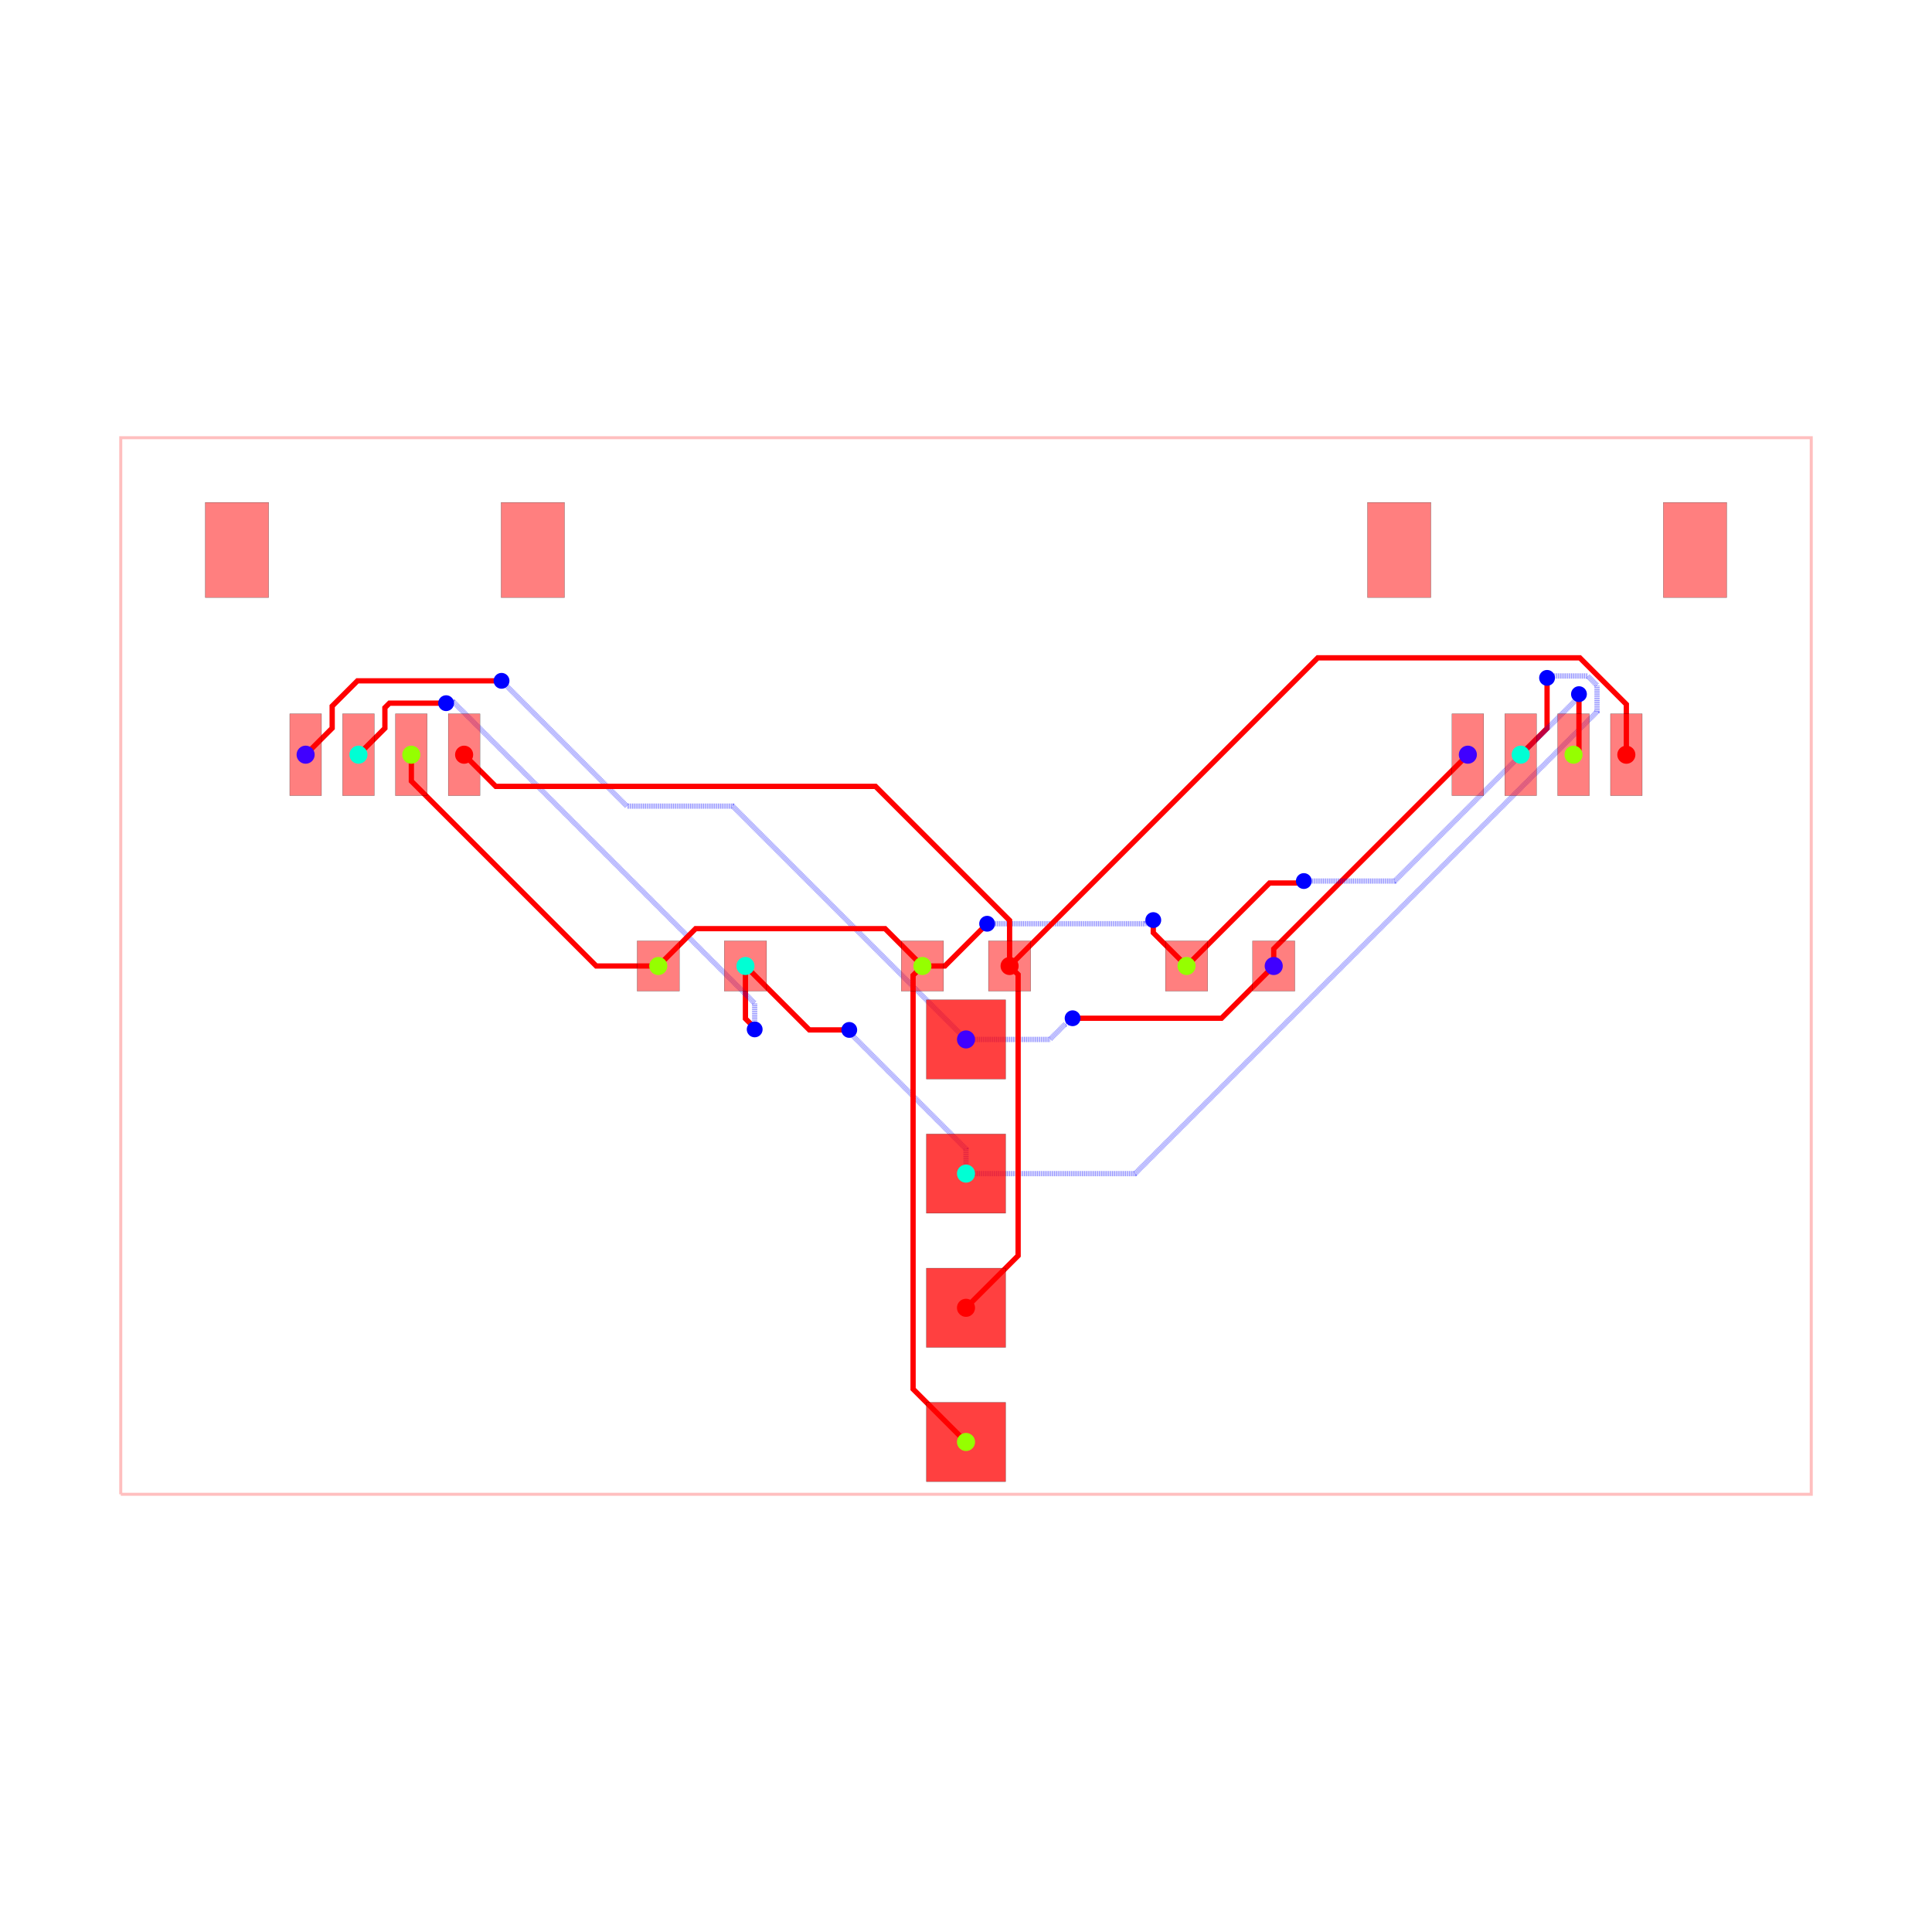
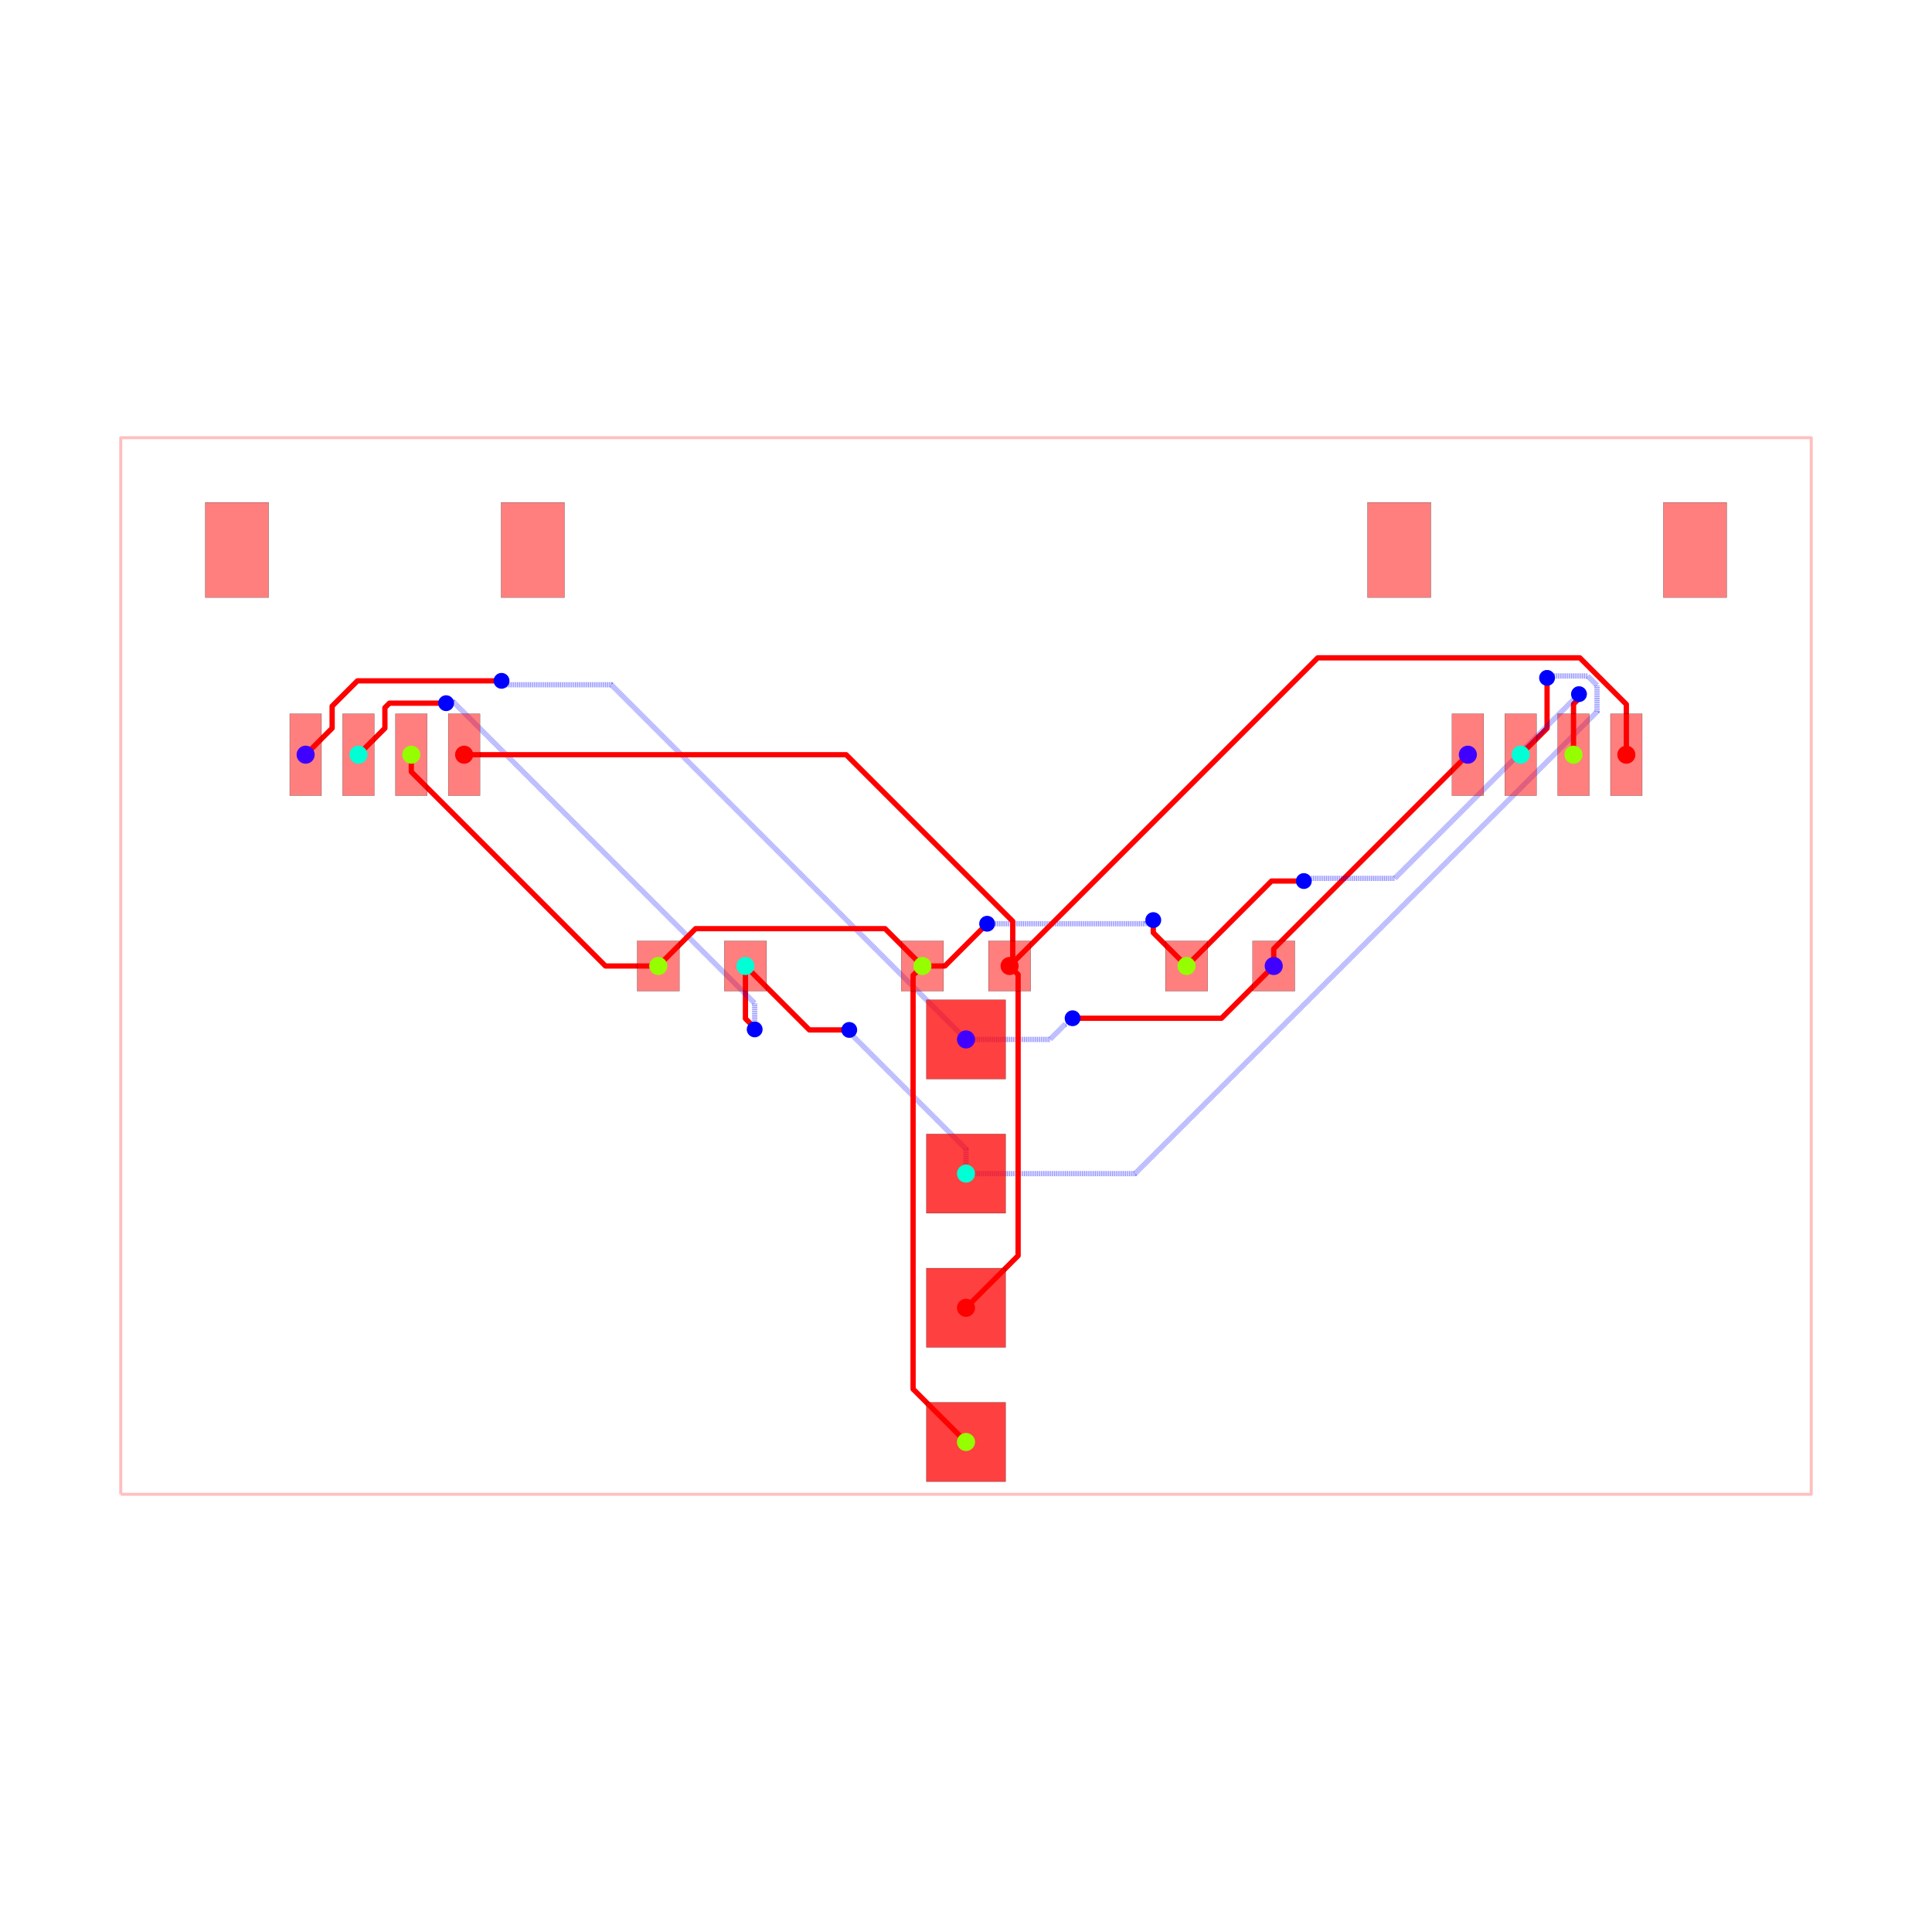
<svg xmlns="http://www.w3.org/2000/svg" width="640" height="640" viewBox="0 0 640 640">
  <rect width="100%" height="100%" fill="white" />
  <g>
-     <polyline data-points="-16,-10 16,-10 16,10 -16,10 -16,-10" data-type="line" data-label="" points="40,495 600,495 600,145 40,145 40,495" fill="none" stroke="rgba(255,0,0,0.25)" stroke-width="1px" />
-   </g>
-   <g>
-     <polyline data-points="5.825,0 5.825,0.3250000000000002 9.5,4" data-type="line" data-label="" points="421.938,320 421.938,314.312 486.25,250" fill="none" stroke="red" stroke-width="1.75" />
-   </g>
-   <g>
-     <polyline data-points="2.3329521523757077e-16,-1.3900000000000001 1.5889111574745176,-1.3900000000000001 1.879539737118841,-1.0993714203556768 1.907628579644323,-1.0993714203556768 2.018,-0.989" data-type="line" data-label="" points="320,344.325 347.806,344.325 352.892,339.239 353.384,339.239 355.315,337.308" fill="none" stroke="rgba(0,0,255,0.5)" stroke-width="1.75" stroke-dasharray="0.2 0.2" />
-   </g>
-   <g>
-     <polyline data-points="2.018,-0.989 4.836,-0.989 5.825,0" data-type="line" data-label="" points="355.315,337.308 404.63,337.308 421.938,320" fill="none" stroke="red" stroke-width="1.75" />
-   </g>
-   <g>
-     <polyline data-points="2.3329521523757077e-16,-1.3900000000000001 -4.416192199741701,3.026192199741701 -6.420322645739821,3.026192199741701 -8.718302380395718,5.324171934397598 -8.718302380395718,5.324302380395718 -8.792,5.398" data-type="line" data-label="" points="320,344.325 242.717,267.042 207.644,267.042 167.43,226.827 167.43,226.825 166.14,225.535" fill="none" stroke="rgba(0,0,255,0.5)" stroke-width="1.75" stroke-dasharray="0.2 0.2" />
-   </g>
-   <g>
-     <polyline data-points="-8.792,5.398 -11.5196444531938,5.398 -11.997828569795324,4.919815883398476 -11.997828569795324,4.5025407302046645 -12.500377999999955,3.9999913000000333" data-type="line" data-label="" points="166.14,225.535 118.406,225.535 110.038,233.903 110.038,241.206 101.243,250" fill="none" stroke="red" stroke-width="1.75" />
-   </g>
-   <g>
-     <polyline data-points="7.776507174585693e-17,-3.93 7.776507174585693e-17,-3.4634084621536196 -2.144809605444386,-1.3185988567092335 -2.144809605444386,-1.2751903945556138 -2.21,-1.21" data-type="line" data-label="" points="320,388.775 320,380.61 282.466,343.075 282.466,342.316 281.325,341.175" fill="none" stroke="rgba(0,0,255,0.5)" stroke-width="1.75" stroke-dasharray="0.2 0.2" />
-   </g>
-   <g>
-     <polyline data-points="-2.21,-1.21 -2.965,-1.21 -4.175,0" data-type="line" data-label="" points="281.325,341.175 268.113,341.175 246.938,320" fill="none" stroke="red" stroke-width="1.75" />
-   </g>
-   <g>
-     <polyline data-points="-4.175,0 -4.175,-0.9966102857911585 -3.995999781247593,-1.1756105045435652 -3.995999781247593,-1.195999781247593 -4,-1.2" data-type="line" data-label="" points="246.938,320 246.938,337.441 250.07,340.573 250.07,340.93 250,341" fill="none" stroke="red" stroke-width="1.75" />
-   </g>
-   <g>
-     <polyline data-points="-4,-1.2 -4,-0.7052599127119796 -9.700104703565053,4.994844790853073 -9.821155209146927,4.994844790853073 -9.841,4.975" data-type="line" data-label="" points="250,341 250,332.342 150.248,232.59 148.13,232.59 147.782,232.938" fill="none" stroke="rgba(0,0,255,0.5)" stroke-width="1.75" stroke-dasharray="0.2 0.2" />
-   </g>
-   <g>
-     <polyline data-points="-9.841,4.975 -10.91413882876152,4.975 -11,4.88913882876152 -11,4.500371300000097 -11.500380000000064,3.9999913000000333" data-type="line" data-label="" points="147.782,232.938 129.003,232.938 127.5,234.44 127.5,241.244 118.743,250" fill="none" stroke="red" stroke-width="1.75" />
-   </g>
-   <g>
-     <polyline data-points="7.776507174585693e-17,-3.93 3.2006524982762112,-3.93 11.944800898651126,4.814148400374915 11.944800898651126,5.312227902058942 11.766896448827694,5.490132351882374 11.081856524314272,5.490132351882374 11.061477200796446,5.5105116754002 11.0555116754002,5.5105116754002 10.999,5.454" data-type="line" data-label="" points="320,388.775 376.011,388.775 529.034,235.752 529.034,227.036 525.921,223.923 513.932,223.923 513.576,223.566 513.471,223.566 512.483,224.555" fill="none" stroke="rgba(0,0,255,0.5)" stroke-width="1.75" stroke-dasharray="0.2 0.2" />
-   </g>
-   <g>
-     <polyline data-points="10.999,5.454 10.999,4.4990000000000006 10.5,4" data-type="line" data-label="" points="512.483,224.555 512.483,241.267 503.75,250" fill="none" stroke="red" stroke-width="1.75" />
-   </g>
-   <g>
-     <polyline data-points="-0.825,0 -1.5318963696654277,0.7068963696654278 -5.118103630334573,0.7068963696654278 -5.825,0" data-type="line" data-label="" points="305.562,320 293.192,307.629 230.433,307.629 218.062,320" fill="none" stroke="red" stroke-width="1.75" />
-   </g>
-   <g>
-     <polyline data-points="-0.825,0 -0.4,0 0.32792096567607953,0.7279209656760796 0.4,0.8" data-type="line" data-label="" points="305.562,320 313,320 325.739,307.261 327,306" fill="none" stroke="red" stroke-width="1.75" />
-   </g>
-   <g>
-     <polyline data-points="0.4,0.8 3.3930502936606315,0.8 3.3970647761808843,0.8040144825202529 3.480014482520253,0.8040144825202529 3.545,0.869" data-type="line" data-label="" points="327,306 379.378,306 379.449,305.93 380.9,305.93 382.038,304.793" fill="none" stroke="rgba(0,0,255,0.5)" stroke-width="1.75" stroke-dasharray="0.2 0.2" />
-   </g>
-   <g>
-     <polyline data-points="3.545,0.869 3.545,0.6299999999999999 4.175,0" data-type="line" data-label="" points="382.038,304.793 382.038,308.975 393.062,320" fill="none" stroke="red" stroke-width="1.75" />
-   </g>
-   <g>
-     <polyline data-points="-5.825,0 -6.999179048127758,0 -10.49906596483945,3.4998869167116937 -10.49906596483945,3.998065964839451 -10.5,3.999" data-type="line" data-label="" points="218.062,320 197.514,320 136.266,258.752 136.266,250.034 136.25,250.017" fill="none" stroke="red" stroke-width="1.75" />
-   </g>
-   <g>
-     <polyline data-points="4.175,0 5.746001339064205,1.571001339064205 6.285117424831259,1.571001339064205 6.358001339064204,1.571001339064205 6.395,1.608" data-type="line" data-label="" points="393.062,320 420.555,292.507 429.99,292.507 431.265,292.507 431.913,291.86" fill="none" stroke="red" stroke-width="1.75" />
-   </g>
-   <g>
-     <polyline data-points="6.395,1.608 8.116404672887116,1.608 11.600180718625843,5.091776045738728 11.600180718625843,5.143180718625843 11.603,5.146" data-type="line" data-label="" points="431.913,291.86 462.037,291.86 523.003,230.894 523.003,229.994 523.053,229.945" fill="none" stroke="rgba(0,0,255,0.5)" stroke-width="1.75" stroke-dasharray="0.2 0.2" />
-   </g>
-   <g>
-     <polyline data-points="11.603,5.146 11.603,4.102 11.5,3.999" data-type="line" data-label="" points="523.053,229.945 523.053,248.215 521.25,250.017" fill="none" stroke="red" stroke-width="1.75" />
-   </g>
-   <g>
-     <polyline data-points="-2.3329521523757077e-16,-9.01 -1.0016405613957189,-8.00835943860428 -1.0016405613957189,-0.17664056139571893 -0.825,0" data-type="line" data-label="" points="320,477.675 302.471,460.146 302.471,323.091 305.562,320" fill="none" stroke="red" stroke-width="1.75" />
-   </g>
-   <g>
-     <polyline data-points="-7.776507174585693e-17,-6.470000000000001 0.9867098120515737,-5.483290187948427 0.9867098120515737,-0.18270403747042369 0.9867098120515737,-0.16170981205157375 0.825,0" data-type="line" data-label="" points="320,433.225 337.267,415.958 337.267,323.197 337.267,322.83 334.438,320" fill="none" stroke="red" stroke-width="1.75" />
-   </g>
-   <g>
-     <polyline data-points="0.825,0 0.825,0.8624969944419072 -1.7125030055580925,3.4 -8.901,3.4 -9.5,3.999" data-type="line" data-label="" points="334.438,320 334.438,304.906 290.031,260.5 164.233,260.5 153.75,250.017" fill="none" stroke="red" stroke-width="1.75" />
-   </g>
-   <g>
-     <polyline data-points="0.825,0 6.658295558413959,5.833295558413959 11.619833580456575,5.833295558413959 12.499869999999987,4.953259138870547 12.499869999999987,3.9994833000000654" data-type="line" data-label="" points="334.438,320 436.52,217.917 523.347,217.917 538.748,233.318 538.748,250.009" fill="none" stroke="red" stroke-width="1.75" />
+     <polyline data-points="-16,-10 16,-10 16,10 -16,10 -16,-10" data-type="line" data-label="" points="40,495 600,495 600,145 40,145 40,495" fill="none" stroke="rgba(255,0,0,0.25)" stroke-linejoin="round" stroke-width="1px" />
+   </g>
+   <g>
+     <polyline data-points="5.825,0 5.825,0.32536929999998865 9.499622000000045,3.9999913000000333" data-type="line" data-label="" points="421.938,320 421.938,314.306 486.243,250" fill="none" stroke="red" stroke-linejoin="round" stroke-width="1.75" />
+   </g>
+   <g>
+     <polyline data-points="2.3329521523757077e-16,-1.3900000000000001 1.5894220380596922,-1.3900000000000001 1.8796895147953183,-1.099732523264374 1.9072674767356257,-1.099732523264374 2.018,-0.989" data-type="line" data-label="" points="320,344.325 347.815,344.325 352.895,339.245 353.377,339.245 355.315,337.308" fill="none" stroke="rgba(0,0,255,0.5)" stroke-linejoin="round" stroke-width="1.75" stroke-dasharray="0.2 0.2" />
+   </g>
+   <g>
+     <polyline data-points="2.018,-0.989 4.836,-0.989 5.825,0" data-type="line" data-label="" points="355.315,337.308 404.63,337.308 421.938,320" fill="none" stroke="red" stroke-linejoin="round" stroke-width="1.75" />
+   </g>
+   <g>
+     <polyline data-points="2.3329521523757077e-16,-1.3900000000000001 -6.71399215722386,5.323992157223859 -8.71799215722386,5.323992157223859 -8.792,5.398" data-type="line" data-label="" points="320,344.325 202.505,226.83 167.435,226.83 166.14,225.535" fill="none" stroke="rgba(0,0,255,0.5)" stroke-linejoin="round" stroke-width="1.75" stroke-dasharray="0.2 0.2" />
+   </g>
+   <g>
+     <polyline data-points="-8.792,5.398 -11.519784400462527,5.398 -11.998576306270067,4.9192080941924585 -11.998576306270067,4.5017929937299215 -12.500377999999955,3.9999913000000333" data-type="line" data-label="" points="166.14,225.535 118.404,225.535 110.025,233.914 110.025,241.219 101.243,250" fill="none" stroke="red" stroke-linejoin="round" stroke-width="1.75" />
+   </g>
+   <g>
+     <polyline data-points="7.776507174585693e-17,-3.93 7.776507174585693e-17,-3.46353521045749 -2.1448995660710866,-1.3186356443864036 -2.1448995660710866,-1.2751004339289134 -2.21,-1.21" data-type="line" data-label="" points="320,388.775 320,380.612 282.464,343.076 282.464,342.314 281.325,341.175" fill="none" stroke="rgba(0,0,255,0.5)" stroke-linejoin="round" stroke-width="1.75" stroke-dasharray="0.2 0.2" />
+   </g>
+   <g>
+     <polyline data-points="-2.21,-1.21 -2.965,-1.21 -4.175,0" data-type="line" data-label="" points="281.325,341.175 268.113,341.175 246.938,320" fill="none" stroke="red" stroke-linejoin="round" stroke-width="1.75" />
+   </g>
+   <g>
+     <polyline data-points="-4.175,0 -4.175,-0.9965052860581429 -3.995925778376057,-1.1755795076820856 -3.995925778376057,-1.1959257783760573 -4,-1.2000000000000002" data-type="line" data-label="" points="246.938,320 246.938,337.439 250.071,340.573 250.071,340.929 250,341" fill="none" stroke="red" stroke-linejoin="round" stroke-width="1.75" />
+   </g>
+   <g>
+     <polyline data-points="-4,-1.2000000000000002 -4,-0.7052278413272601 -9.700149348660494,4.994921507333234 -9.821078492666764,4.994921507333234 -9.841,4.975" data-type="line" data-label="" points="250,341 250,332.341 150.247,232.589 148.131,232.589 147.782,232.938" fill="none" stroke="rgba(0,0,255,0.5)" stroke-linejoin="round" stroke-width="1.75" stroke-dasharray="0.2 0.2" />
+   </g>
+   <g>
+     <polyline data-points="-9.841,4.975 -10.914190819212433,4.975 -11.000026023705988,4.889164795506443 -11.000026023705988,4.500345276294109 -11.500380000000064,3.9999913000000333" data-type="line" data-label="" points="147.782,232.938 129.002,232.938 127.5,234.44 127.5,241.244 118.743,250" fill="none" stroke="red" stroke-linejoin="round" stroke-width="1.75" />
+   </g>
+   <g>
+     <polyline data-points="7.776507174585693e-17,-3.93 3.2002907041145683,-3.93 11.944631132983034,4.814340428868466 11.944631132983034,5.31256656626413 11.766830486316929,5.490367212930235 11.081481879878872,5.490367212930235 11.061293966806739,5.5105551260023695 11.055555126002371,5.5105551260023695 10.999,5.454" data-type="line" data-label="" points="320,388.775 376.005,388.775 529.031,235.749 529.031,227.03 525.92,223.919 513.926,223.919 513.573,223.565 513.472,223.565 512.483,224.555" fill="none" stroke="rgba(0,0,255,0.5)" stroke-linejoin="round" stroke-width="1.75" stroke-dasharray="0.2 0.2" />
+   </g>
+   <g>
+     <polyline data-points="10.999,5.454 10.999,4.499371300000098 10.499619999999936,3.9999913000000333" data-type="line" data-label="" points="512.483,224.555 512.483,241.261 503.743,250" fill="none" stroke="red" stroke-linejoin="round" stroke-width="1.75" />
+   </g>
+   <g>
+     <polyline data-points="-0.825,0 -1.5318963696654277,0.7068963696654278 -5.118103630334573,0.7068963696654278 -5.825,0" data-type="line" data-label="" points="305.562,320 293.192,307.629 230.433,307.629 218.062,320" fill="none" stroke="red" stroke-linejoin="round" stroke-width="1.75" />
+   </g>
+   <g>
+     <polyline data-points="-0.825,0 -0.39999999999999947,0 0.3276943260694014,0.7276943260694009 0.4000000000000006,0.8" data-type="line" data-label="" points="305.562,320 313,320 325.735,307.265 327,306" fill="none" stroke="red" stroke-linejoin="round" stroke-width="1.75" />
+   </g>
+   <g>
+     <polyline data-points="0.4000000000000006,0.8 3.393050293660632,0.8 3.3970647761808843,0.8040144825202525 3.4800144825202524,0.8040144825202525 3.545,0.869" data-type="line" data-label="" points="327,306 379.378,306 379.449,305.93 380.9,305.93 382.038,304.793" fill="none" stroke="rgba(0,0,255,0.5)" stroke-linejoin="round" stroke-width="1.75" stroke-dasharray="0.2 0.2" />
+   </g>
+   <g>
+     <polyline data-points="3.545,0.869 3.545,0.6299999999999999 4.175,0" data-type="line" data-label="" points="382.038,304.793 382.038,308.975 393.062,320" fill="none" stroke="red" stroke-linejoin="round" stroke-width="1.75" />
+   </g>
+   <g>
+     <polyline data-points="-10.500127999999904,3.9994833000000654 -10.500127999999904,3.675605307891872 -6.824522692108032,0 -5.825,0" data-type="line" data-label="" points="136.248,250.009 136.248,255.677 200.571,320 218.062,320" fill="none" stroke="red" stroke-linejoin="round" stroke-width="1.75" />
+   </g>
+   <g>
+     <polyline data-points="11.499872000000096,3.9994833000000654 11.499872000000096,4.959030055619855 11.700739890639458,5.159897946259217 11.616897946259217,5.159897946259217 11.603,5.146" data-type="line" data-label="" points="521.248,250.009 521.248,233.217 524.763,229.702 523.296,229.702 523.053,229.945" fill="none" stroke="red" stroke-linejoin="round" stroke-width="1.75" />
+   </g>
+   <g>
+     <polyline data-points="11.603,5.146 8.115816134910965,1.658816134910965 6.548523377545231,1.658816134910965 6.445816134910965,1.658816134910965 6.395,1.608" data-type="line" data-label="" points="523.053,229.945 462.027,290.971 434.599,290.971 432.802,290.971 431.913,291.86" fill="none" stroke="rgba(0,0,255,0.5)" stroke-linejoin="round" stroke-width="1.75" stroke-dasharray="0.2 0.2" />
+   </g>
+   <g>
+     <polyline data-points="6.395,1.608 5.7829999999999995,1.608 4.175,0" data-type="line" data-label="" points="431.913,291.86 421.202,291.86 393.062,320" fill="none" stroke="red" stroke-linejoin="round" stroke-width="1.75" />
+   </g>
+   <g>
+     <polyline data-points="-2.3329521523757077e-16,-9.01 -1.0016406359494348,-8.008359364050566 -1.0016406359494348,-0.1766406359494348 -0.825,0" data-type="line" data-label="" points="320,477.675 302.471,460.146 302.471,323.091 305.562,320" fill="none" stroke="red" stroke-linejoin="round" stroke-width="1.75" />
+   </g>
+   <g>
+     <polyline data-points="-7.776507174585693e-17,-6.470000000000001 0.9863617090966601,-5.4836382909033405 0.9863617090966601,-0.18284794344971195 0.9863617090966601,-0.16136170909666014 0.825,0" data-type="line" data-label="" points="320,433.225 337.261,415.964 337.261,323.2 337.261,322.824 334.438,320" fill="none" stroke="red" stroke-linejoin="round" stroke-width="1.75" />
+   </g>
+   <g>
+     <polyline data-points="-9.500130000000013,3.9994833000000654 -2.2684676252237255,3.9994833000000654 0.8847598791283339,0.8462557956480059 0.8847598791283339,0.059759879128333915 0.825,0" data-type="line" data-label="" points="153.748,250.009 280.302,250.009 335.483,305.191 335.483,318.954 334.438,320" fill="none" stroke="red" stroke-linejoin="round" stroke-width="1.75" />
+   </g>
+   <g>
+     <polyline data-points="0.825,0 6.658322901186025,5.833322901186025 11.619838906490166,5.833322901186025 12.499869999999987,4.953291807676204 12.499869999999987,3.9994833000000654" data-type="line" data-label="" points="334.438,320 436.521,217.917 523.347,217.917 538.748,233.317 538.748,250.009" fill="none" stroke="red" stroke-linejoin="round" stroke-width="1.75" />
  </g>
  <g>
    <rect data-type="rect" data-label="top source_net_1" data-x="-10.500127999999904" data-y="3.9994833000000654" x="130.998" y="236.446" width="10.5" height="27.125" fill="rgba(255,0,0,0.5)" stroke="black" stroke-width="0.057" />
  </g>
  <g>
    <rect data-type="rect" data-label="top source_net_0" data-x="-9.500130000000013" data-y="3.9994833000000654" x="148.498" y="236.446" width="10.5" height="27.125" fill="rgba(255,0,0,0.5)" stroke="black" stroke-width="0.057" />
  </g>
  <g>
    <rect data-type="rect" data-label="top source_net_3" data-x="-12.500377999999955" data-y="3.9999913000000333" x="95.993" y="236.438" width="10.5" height="27.125" fill="rgba(255,0,0,0.5)" stroke="black" stroke-width="0.057" />
  </g>
  <g>
    <rect data-type="rect" data-label="top source_net_2" data-x="-11.500380000000064" data-y="3.9999913000000333" x="113.493" y="236.438" width="10.5" height="27.125" fill="rgba(255,0,0,0.5)" stroke="black" stroke-width="0.057" />
  </g>
  <g>
    <rect data-type="rect" data-label="top" data-x="-8.199903999999947" data-y="7.875015299999973" x="166.002" y="166.437" width="21" height="31.5" fill="rgba(255,0,0,0.5)" stroke="black" stroke-width="0.057" />
  </g>
  <g>
    <rect data-type="rect" data-label="top" data-x="-13.800096000000053" data-y="7.875523300000054" x="67.998" y="166.428" width="21" height="31.5" fill="rgba(255,0,0,0.5)" stroke="black" stroke-width="0.057" />
  </g>
  <g>
    <rect data-type="rect" data-label="top source_net_1" data-x="11.499872000000096" data-y="3.9994833000000654" x="515.998" y="236.446" width="10.5" height="27.125" fill="rgba(255,0,0,0.5)" stroke="black" stroke-width="0.057" />
  </g>
  <g>
    <rect data-type="rect" data-label="top source_net_0" data-x="12.499869999999987" data-y="3.9994833000000654" x="533.498" y="236.446" width="10.5" height="27.125" fill="rgba(255,0,0,0.5)" stroke="black" stroke-width="0.057" />
  </g>
  <g>
    <rect data-type="rect" data-label="top source_net_3" data-x="9.499622000000045" data-y="3.9999913000000333" x="480.993" y="236.438" width="10.5" height="27.125" fill="rgba(255,0,0,0.5)" stroke="black" stroke-width="0.057" />
  </g>
  <g>
    <rect data-type="rect" data-label="top source_net_2" data-x="10.499619999999936" data-y="3.9999913000000333" x="498.493" y="236.438" width="10.5" height="27.125" fill="rgba(255,0,0,0.5)" stroke="black" stroke-width="0.057" />
  </g>
  <g>
    <rect data-type="rect" data-label="top" data-x="13.800096000000053" data-y="7.875015299999973" x="551.002" y="166.437" width="21" height="31.5" fill="rgba(255,0,0,0.5)" stroke="black" stroke-width="0.057" />
  </g>
  <g>
    <rect data-type="rect" data-label="top" data-x="8.199903999999947" data-y="7.875523300000054" x="452.998" y="166.428" width="21" height="31.5" fill="rgba(255,0,0,0.5)" stroke="black" stroke-width="0.057" />
  </g>
  <g>
    <rect data-type="rect" data-label="top source_net_1" data-x="-5.825" data-y="0" x="211.062" y="311.688" width="14" height="16.625" fill="rgba(255,0,0,0.5)" stroke="black" stroke-width="0.057" />
  </g>
  <g>
    <rect data-type="rect" data-label="top source_net_2" data-x="-4.175" data-y="0" x="239.938" y="311.688" width="14" height="16.625" fill="rgba(255,0,0,0.5)" stroke="black" stroke-width="0.057" />
  </g>
  <g>
    <rect data-type="rect" data-label="top source_net_1" data-x="4.175" data-y="0" x="386.062" y="311.688" width="14" height="16.625" fill="rgba(255,0,0,0.5)" stroke="black" stroke-width="0.057" />
  </g>
  <g>
    <rect data-type="rect" data-label="top source_net_3" data-x="5.825" data-y="0" x="414.938" y="311.688" width="14" height="16.625" fill="rgba(255,0,0,0.5)" stroke="black" stroke-width="0.057" />
  </g>
  <g>
    <rect data-type="rect" data-label="top source_net_1" data-x="-0.825" data-y="0" x="298.562" y="311.688" width="14" height="16.625" fill="rgba(255,0,0,0.5)" stroke="black" stroke-width="0.057" />
  </g>
  <g>
    <rect data-type="rect" data-label="top source_net_0" data-x="0.825" data-y="0" x="327.438" y="311.688" width="14" height="16.625" fill="rgba(255,0,0,0.5)" stroke="black" stroke-width="0.057" />
  </g>
  <g>
    <rect data-type="rect" data-label="top source_net_1 bottom source_net_1" data-x="-2.3329521523757077e-16" data-y="-9.01" x="306.875" y="464.55" width="26.25" height="26.25" fill="rgba(255,0,0,0.75)" stroke="black" stroke-width="0.057" />
  </g>
  <g>
    <rect data-type="rect" data-label="top source_net_0 bottom source_net_0" data-x="-7.776507174585693e-17" data-y="-6.470000000000001" x="306.875" y="420.1" width="26.25" height="26.25" fill="rgba(255,0,0,0.75)" stroke="black" stroke-width="0.057" />
  </g>
  <g>
    <rect data-type="rect" data-label="top source_net_2 bottom source_net_2" data-x="7.776507174585693e-17" data-y="-3.93" x="306.875" y="375.65" width="26.25" height="26.25" fill="rgba(255,0,0,0.75)" stroke="black" stroke-width="0.057" />
  </g>
  <g>
    <rect data-type="rect" data-label="top source_net_3 bottom source_net_3" data-x="2.3329521523757077e-16" data-y="-1.3900000000000001" x="306.875" y="331.2" width="26.25" height="26.25" fill="rgba(255,0,0,0.75)" stroke="black" stroke-width="0.057" />
  </g>
  <circle data-type="circle" data-label="" data-x="2.018" data-y="-0.989" cx="355.315" cy="337.308" r="2.625" fill="blue" stroke="none" stroke-width="0.057" />
  <circle data-type="circle" data-label="" data-x="-8.792" data-y="5.398" cx="166.14" cy="225.535" r="2.625" fill="blue" stroke="none" stroke-width="0.057" />
  <circle data-type="circle" data-label="" data-x="-2.21" data-y="-1.21" cx="281.325" cy="341.175" r="2.625" fill="blue" stroke="none" stroke-width="0.057" />
-   <circle data-type="circle" data-label="" data-x="-4" data-y="-1.2" cx="250" cy="341" r="2.625" fill="blue" stroke="none" stroke-width="0.057" />
+   <circle data-type="circle" data-label="" data-x="-4" data-y="-1.2000000000000002" cx="250" cy="341" r="2.625" fill="blue" stroke="none" stroke-width="0.057" />
  <circle data-type="circle" data-label="" data-x="-9.841" data-y="4.975" cx="147.782" cy="232.938" r="2.625" fill="blue" stroke="none" stroke-width="0.057" />
  <circle data-type="circle" data-label="" data-x="10.999" data-y="5.454" cx="512.483" cy="224.555" r="2.625" fill="blue" stroke="none" stroke-width="0.057" />
-   <circle data-type="circle" data-label="" data-x="0.4" data-y="0.8" cx="327" cy="306" r="2.625" fill="blue" stroke="none" stroke-width="0.057" />
+   <circle data-type="circle" data-label="" data-x="0.4000000000000006" data-y="0.8" cx="327" cy="306" r="2.625" fill="blue" stroke="none" stroke-width="0.057" />
  <circle data-type="circle" data-label="" data-x="3.545" data-y="0.869" cx="382.038" cy="304.793" r="2.625" fill="blue" stroke="none" stroke-width="0.057" />
+   <circle data-type="circle" data-label="" data-x="11.603" data-y="5.146" cx="523.053" cy="229.945" r="2.625" fill="blue" stroke="none" stroke-width="0.057" />
  <circle data-type="circle" data-label="" data-x="6.395" data-y="1.608" cx="431.913" cy="291.86" r="2.625" fill="blue" stroke="none" stroke-width="0.057" />
-   <circle data-type="circle" data-label="" data-x="11.603" data-y="5.146" cx="523.053" cy="229.945" r="2.625" fill="blue" stroke="none" stroke-width="0.057" />
  <g>
    <circle data-type="point" data-label="source_net_0 source_net_0 top" data-x="-9.500130000000013" data-y="3.9994833000000654" cx="153.748" cy="250.009" r="3" fill="hsl(0, 100%, 50%)" />
  </g>
  <g>
    <circle data-type="point" data-label="source_net_0 source_net_0 top" data-x="12.499869999999987" data-y="3.9994833000000654" cx="538.748" cy="250.009" r="3" fill="hsl(0, 100%, 50%)" />
  </g>
  <g>
    <circle data-type="point" data-label="source_net_0 source_net_0 top" data-x="-7.776507174585693e-17" data-y="-6.470000000000001" cx="320" cy="433.225" r="3" fill="hsl(0, 100%, 50%)" />
  </g>
  <g>
    <circle data-type="point" data-label="source_net_0 source_net_0 top" data-x="0.825" data-y="0" cx="334.438" cy="320" r="3" fill="hsl(0, 100%, 50%)" />
  </g>
  <g>
    <circle data-type="point" data-label="source_net_1 source_net_1 top" data-x="-10.500127999999904" data-y="3.9994833000000654" cx="136.248" cy="250.009" r="3" fill="hsl(85, 100%, 50%)" />
  </g>
  <g>
    <circle data-type="point" data-label="source_net_1 source_net_1 top" data-x="11.499872000000096" data-y="3.9994833000000654" cx="521.248" cy="250.009" r="3" fill="hsl(85, 100%, 50%)" />
  </g>
  <g>
    <circle data-type="point" data-label="source_net_1 source_net_1 top" data-x="-2.3329521523757077e-16" data-y="-9.01" cx="320" cy="477.675" r="3" fill="hsl(85, 100%, 50%)" />
  </g>
  <g>
    <circle data-type="point" data-label="source_net_1 source_net_1 top" data-x="-5.825" data-y="0" cx="218.062" cy="320" r="3" fill="hsl(85, 100%, 50%)" />
  </g>
  <g>
    <circle data-type="point" data-label="source_net_1 source_net_1 top" data-x="4.175" data-y="0" cx="393.062" cy="320" r="3" fill="hsl(85, 100%, 50%)" />
  </g>
  <g>
    <circle data-type="point" data-label="source_net_1 source_net_1 top" data-x="-0.825" data-y="0" cx="305.562" cy="320" r="3" fill="hsl(85, 100%, 50%)" />
  </g>
  <g>
    <circle data-type="point" data-label="source_net_2 source_net_2 top" data-x="-11.500380000000064" data-y="3.9999913000000333" cx="118.743" cy="250" r="3" fill="hsl(170, 100%, 50%)" />
  </g>
  <g>
    <circle data-type="point" data-label="source_net_2 source_net_2 top" data-x="10.499619999999936" data-y="3.9999913000000333" cx="503.743" cy="250" r="3" fill="hsl(170, 100%, 50%)" />
  </g>
  <g>
    <circle data-type="point" data-label="source_net_2 source_net_2 top" data-x="7.776507174585693e-17" data-y="-3.93" cx="320" cy="388.775" r="3" fill="hsl(170, 100%, 50%)" />
  </g>
  <g>
    <circle data-type="point" data-label="source_net_2 source_net_2 top" data-x="-4.175" data-y="0" cx="246.938" cy="320" r="3" fill="hsl(170, 100%, 50%)" />
  </g>
  <g>
    <circle data-type="point" data-label="source_net_3 source_net_3 top" data-x="-12.500377999999955" data-y="3.9999913000000333" cx="101.243" cy="250" r="3" fill="hsl(255, 100%, 50%)" />
  </g>
  <g>
    <circle data-type="point" data-label="source_net_3 source_net_3 top" data-x="9.499622000000045" data-y="3.9999913000000333" cx="486.243" cy="250" r="3" fill="hsl(255, 100%, 50%)" />
  </g>
  <g>
    <circle data-type="point" data-label="source_net_3 source_net_3 top" data-x="2.3329521523757077e-16" data-y="-1.3900000000000001" cx="320" cy="344.325" r="3" fill="hsl(255, 100%, 50%)" />
  </g>
  <g>
    <circle data-type="point" data-label="source_net_3 source_net_3 top" data-x="5.825" data-y="0" cx="421.938" cy="320" r="3" fill="hsl(255, 100%, 50%)" />
  </g>
  <g id="crosshair" style="display: none">
    <line id="crosshair-h" y1="0" y2="640" stroke="#666" stroke-width="0.5" />
    <line id="crosshair-v" x1="0" x2="640" stroke="#666" stroke-width="0.5" />
    <text id="coordinates" font-family="monospace" font-size="12" fill="#666" />
  </g>
</svg>
